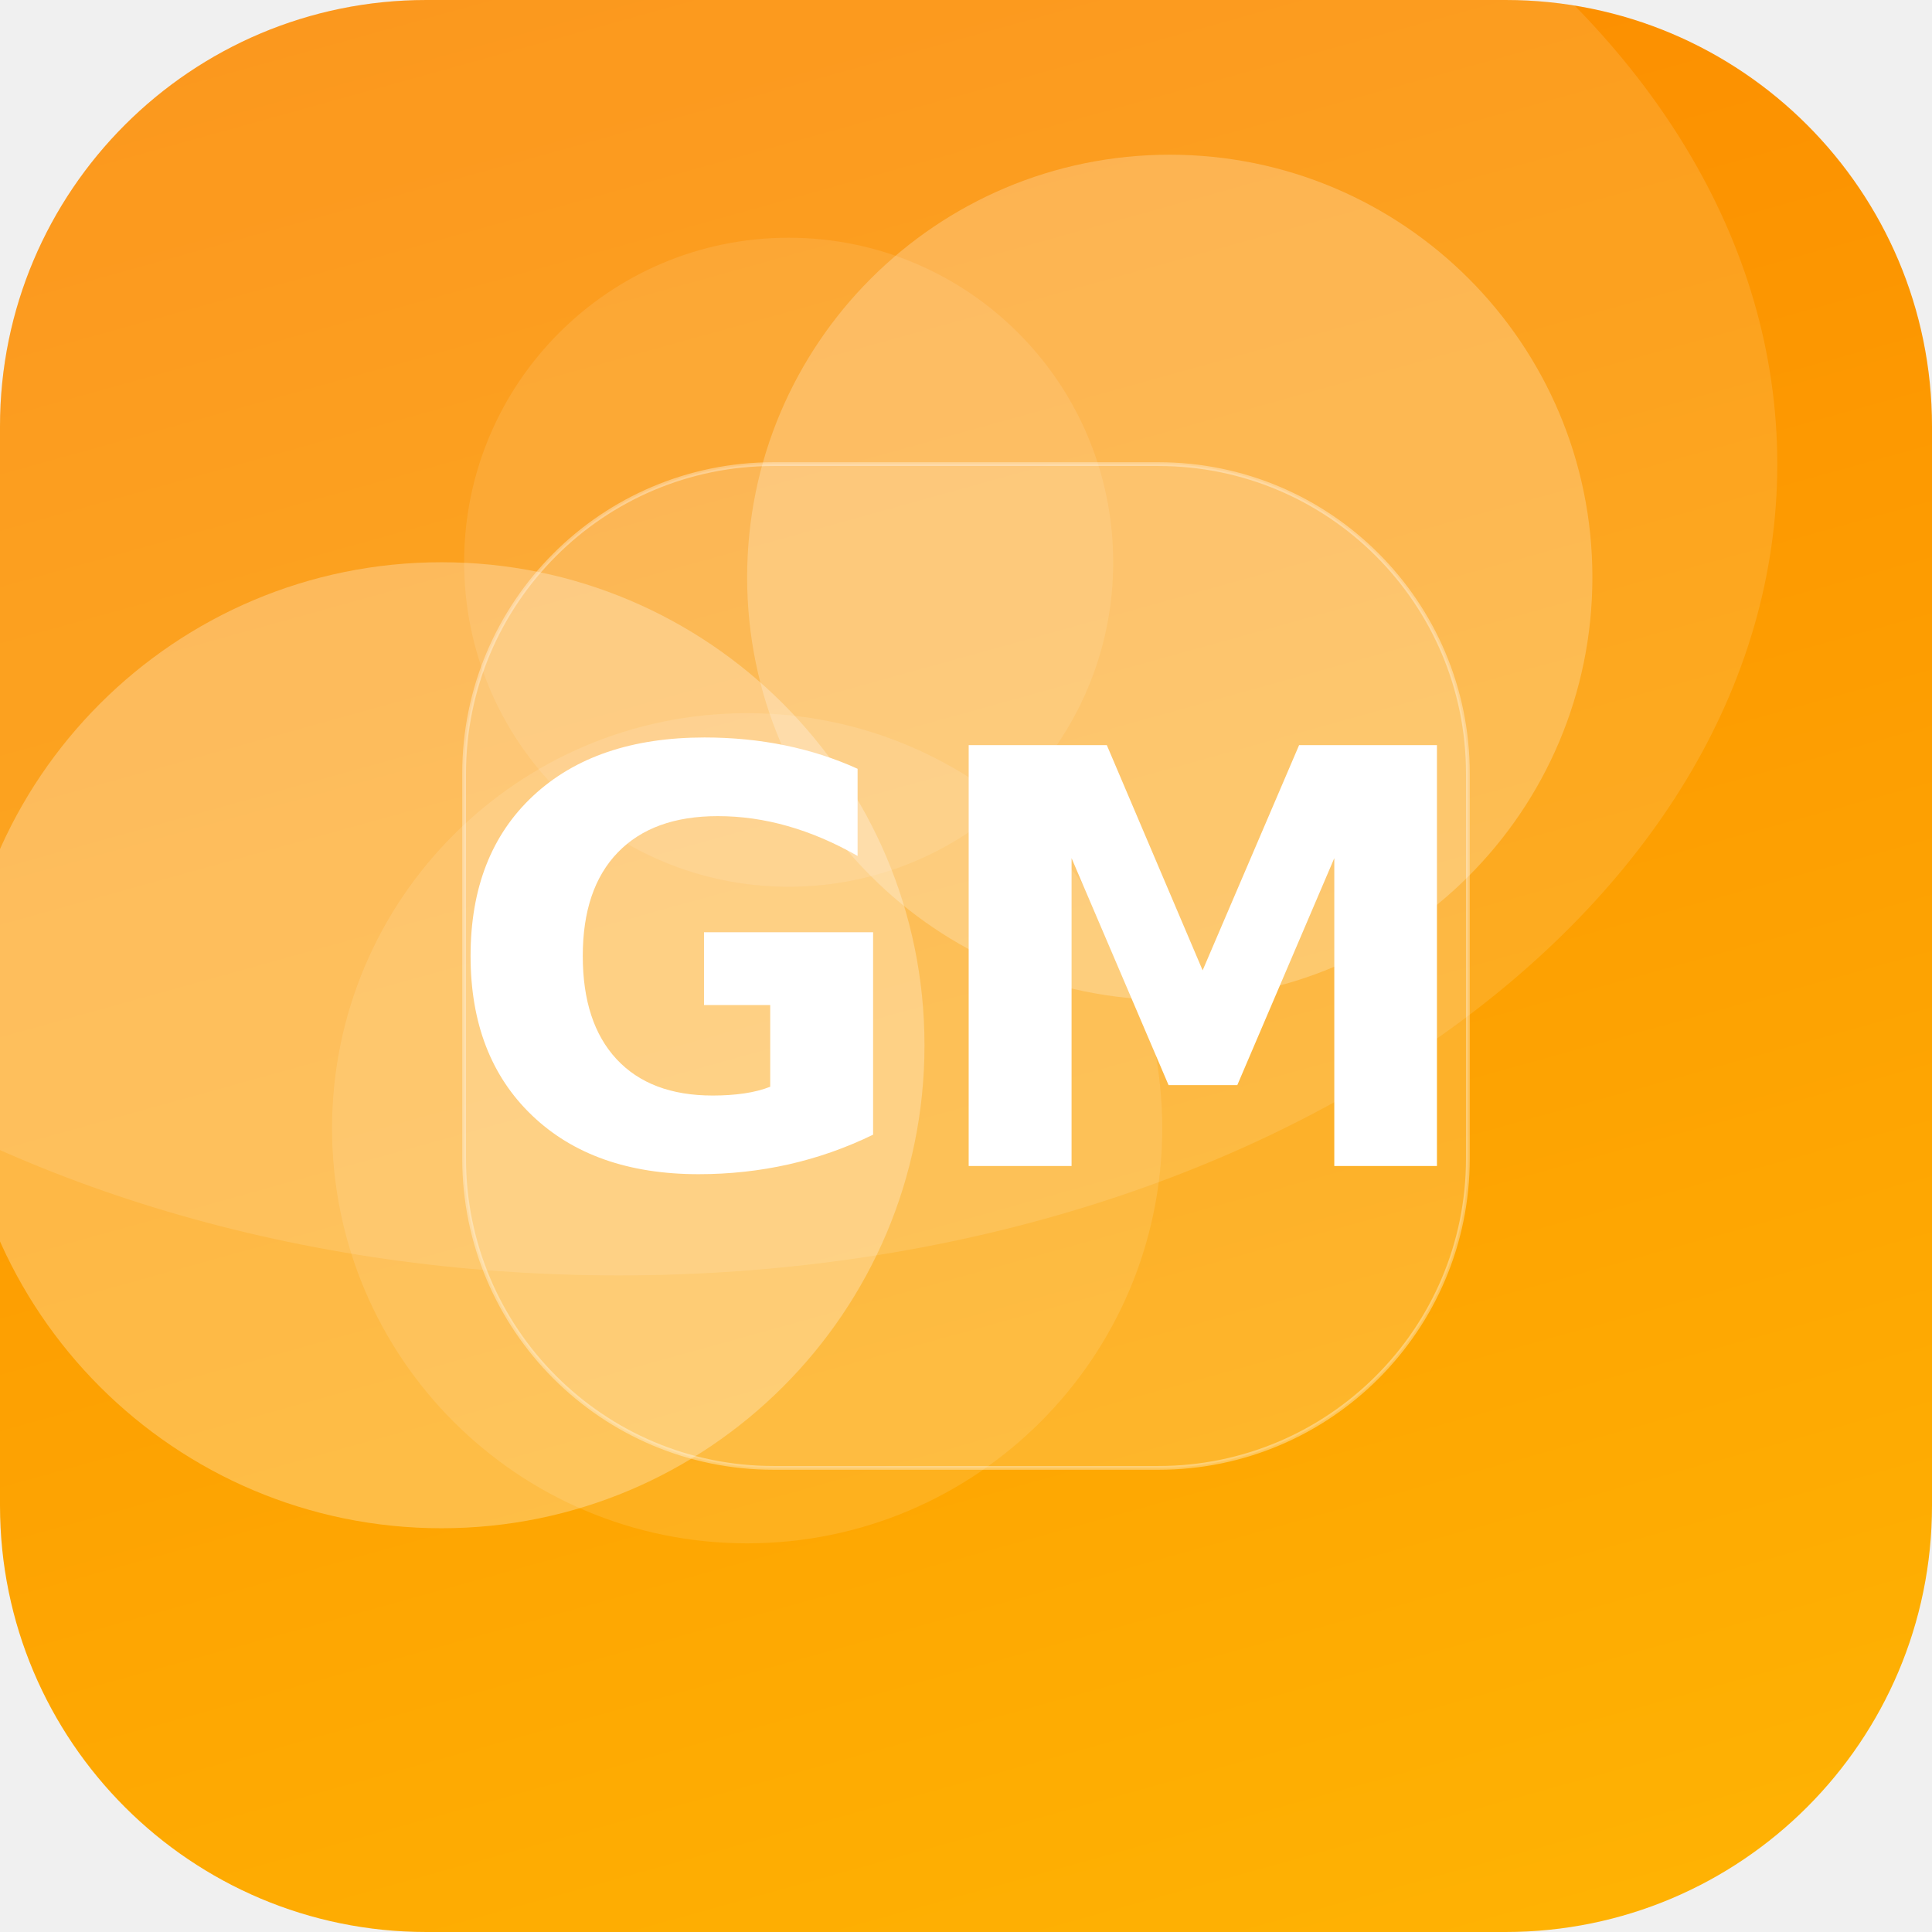
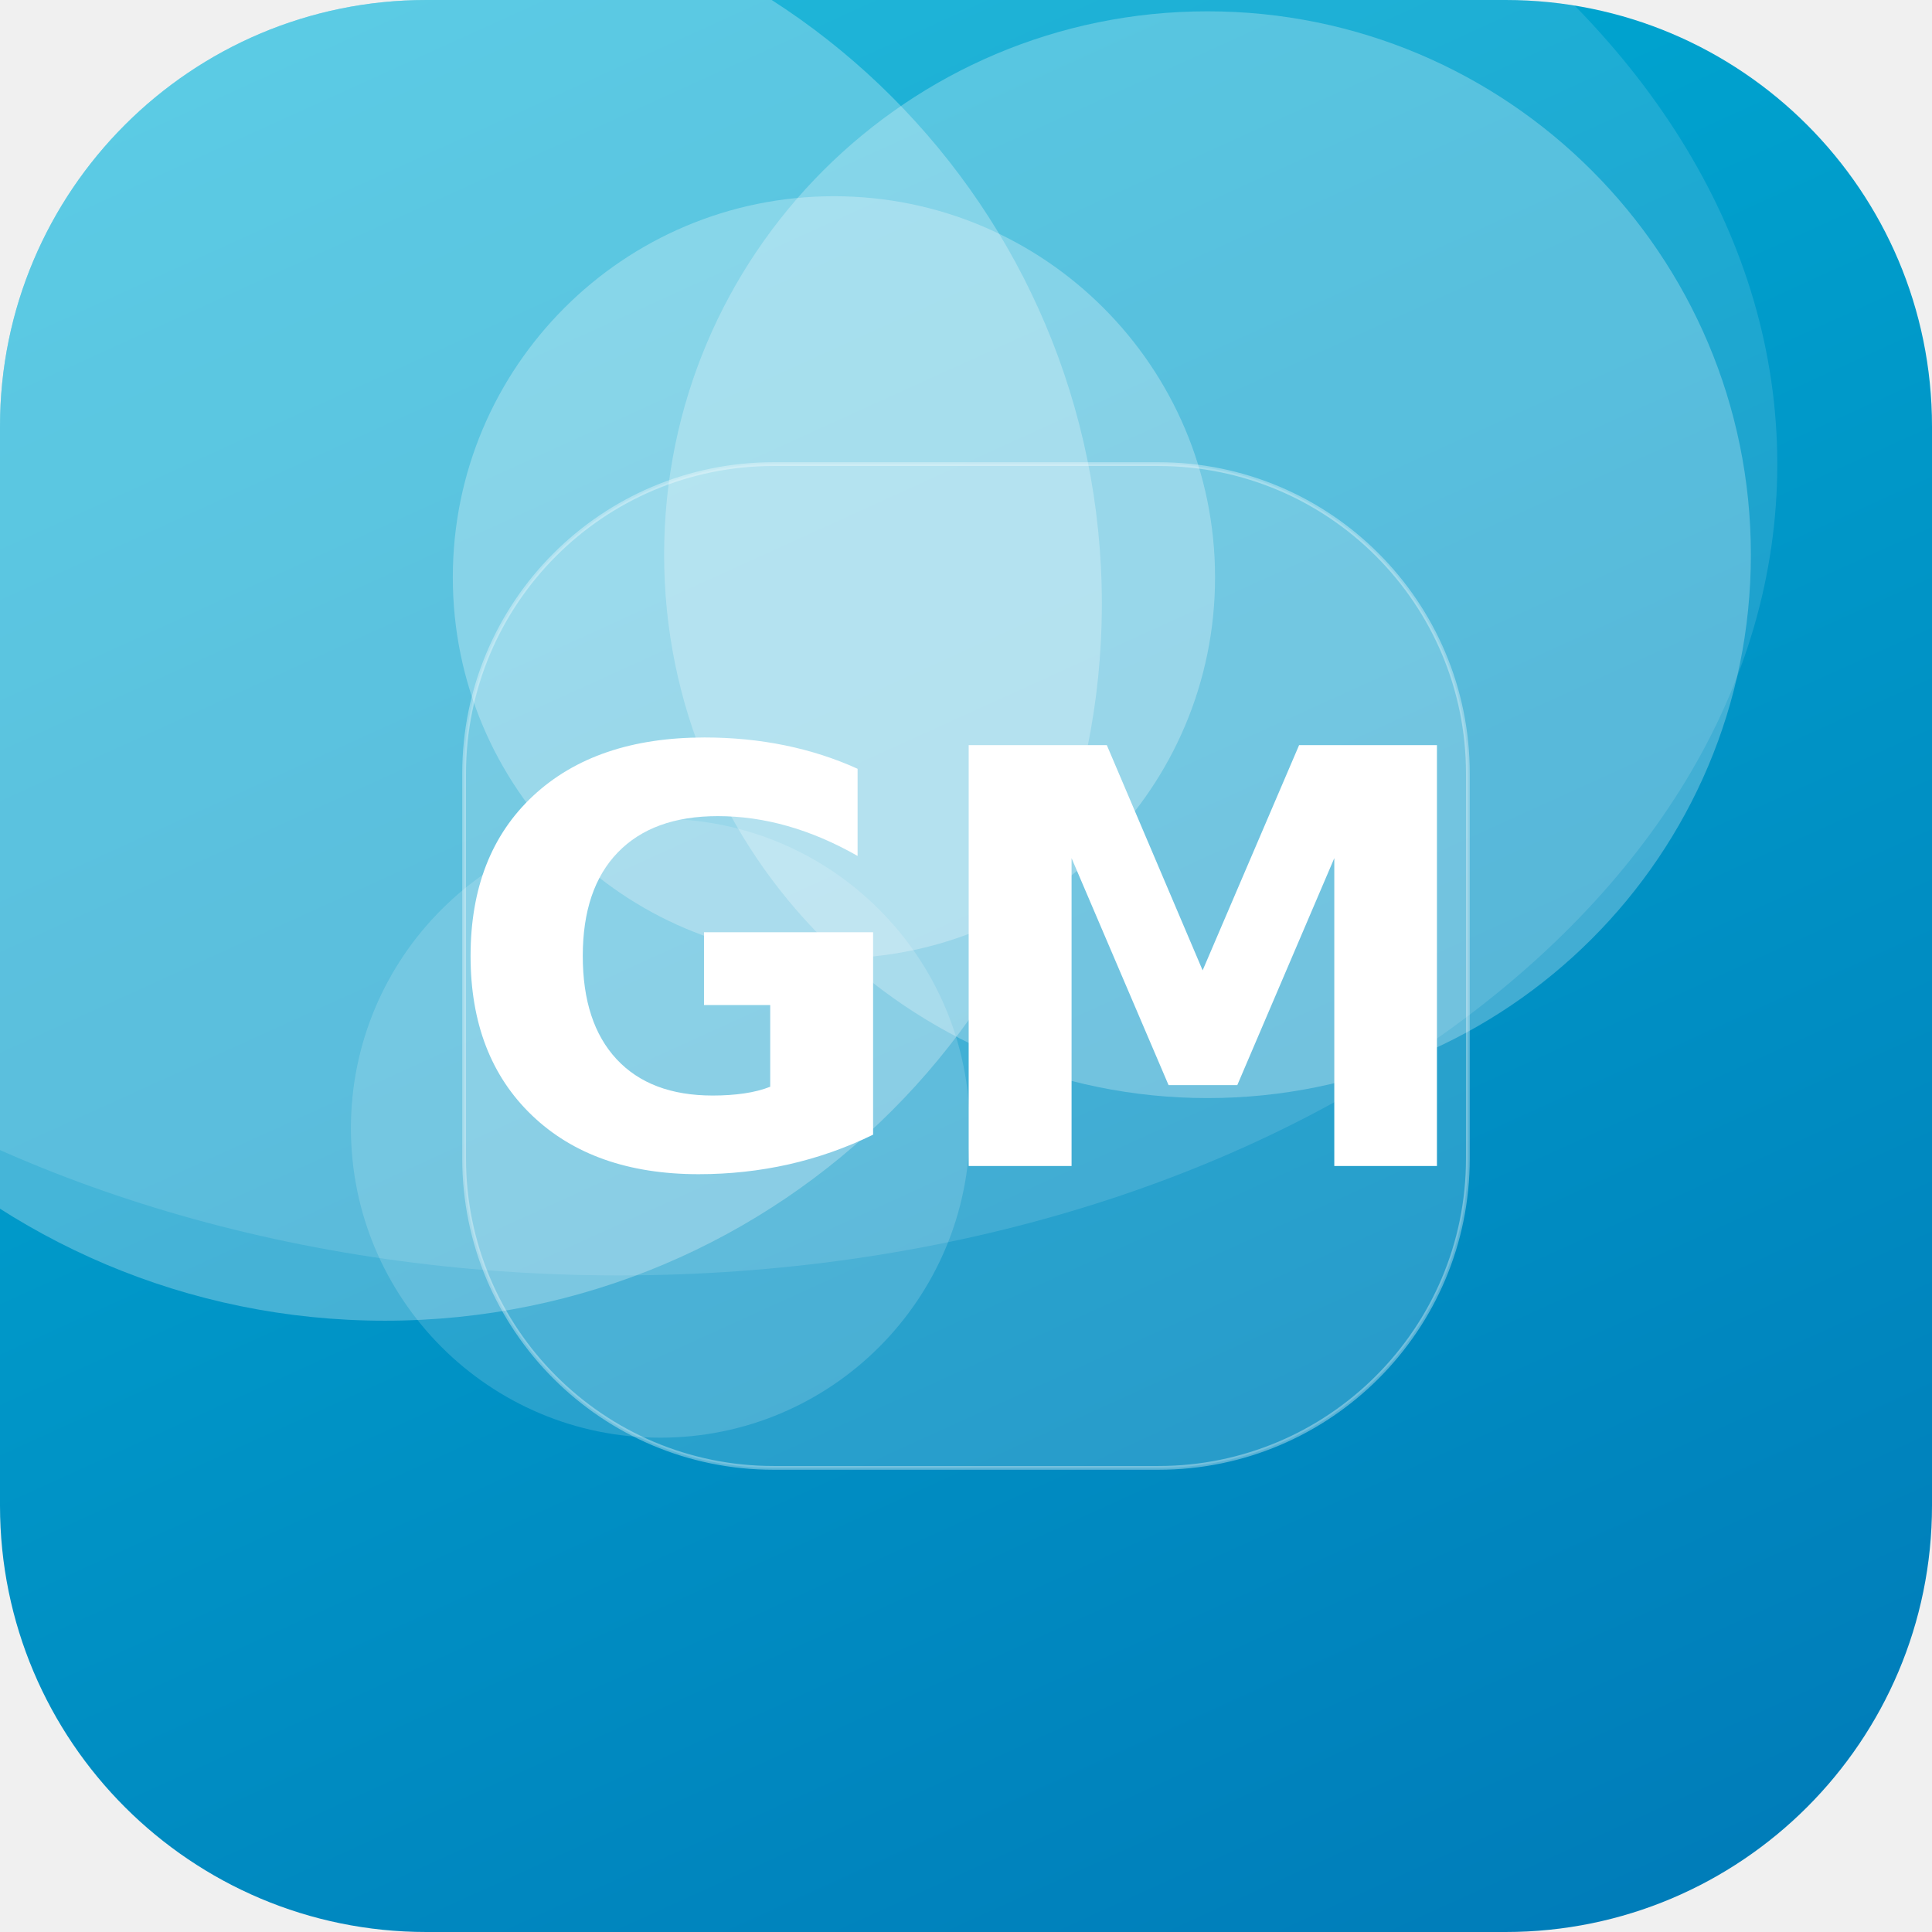
<svg xmlns="http://www.w3.org/2000/svg" width="512" height="512" viewBox="0 0 512 512">
  <defs>
-     <linearGradient id="g" x1="0" y1="0" x2="1" y2="1" gradientTransform="rotate(209 0.5 0.5)">
-       <stop offset="0" stop-color="#FFB703" />
-       <stop offset="1" stop-color="#FB8500" />
+     <linearGradient id="g" x1="0" y1="0" x2="1" y2="1" gradientTransform="rotate(21 0.5 0.5)">
+       <stop offset="0" stop-color="#00B4D8" />
+       <stop offset="1" stop-color="#0077B6" />
    </linearGradient>
    <clipPath id="c">
      <rect width="512" height="512" rx="113" />
    </clipPath>
  </defs>
  <g clip-path="url(#c)">
    <rect width="512" height="512" fill="url(#g)" />
-     <circle cx="198" cy="299" r="110" fill="#FFFFFF" fill-opacity="0.11" />
-     <circle cx="209" cy="149" r="86" fill="#FFFFFF" fill-opacity="0.10" />
-     <circle cx="117" cy="277" r="128" fill="#FFFFFF" fill-opacity="0.27" />
-     <circle cx="310" cy="153" r="112" fill="#FFFFFF" fill-opacity="0.23" />
+     <circle cx="102" cy="160" r="190" fill="#FFFFFF" fill-opacity="0.27" />
+     <circle cx="320" cy="147" r="144" fill="#FFFFFF" fill-opacity="0.26" />
+     <circle cx="221" cy="153" r="101" fill="#FFFFFF" fill-opacity="0.27" />
+     <circle cx="175" cy="299" r="82" fill="#FFFFFF" fill-opacity="0.16" />
    <ellipse cx="164" cy="123" rx="307" ry="215" fill="#FFFFFF" fill-opacity="0.12" />
    <rect x="123" y="123" width="266" height="266" rx="82" fill="#FFFFFF" fill-opacity="0.16" stroke="#FFFFFF" stroke-opacity="0.35" />
    <text x="50%" y="50%" dy="53" text-anchor="middle" font-family="DejaVu Sans, Helvetica, Arial, sans-serif" font-weight="bold" font-size="153" fill="#FFFFFF">GM</text>
  </g>
</svg>
